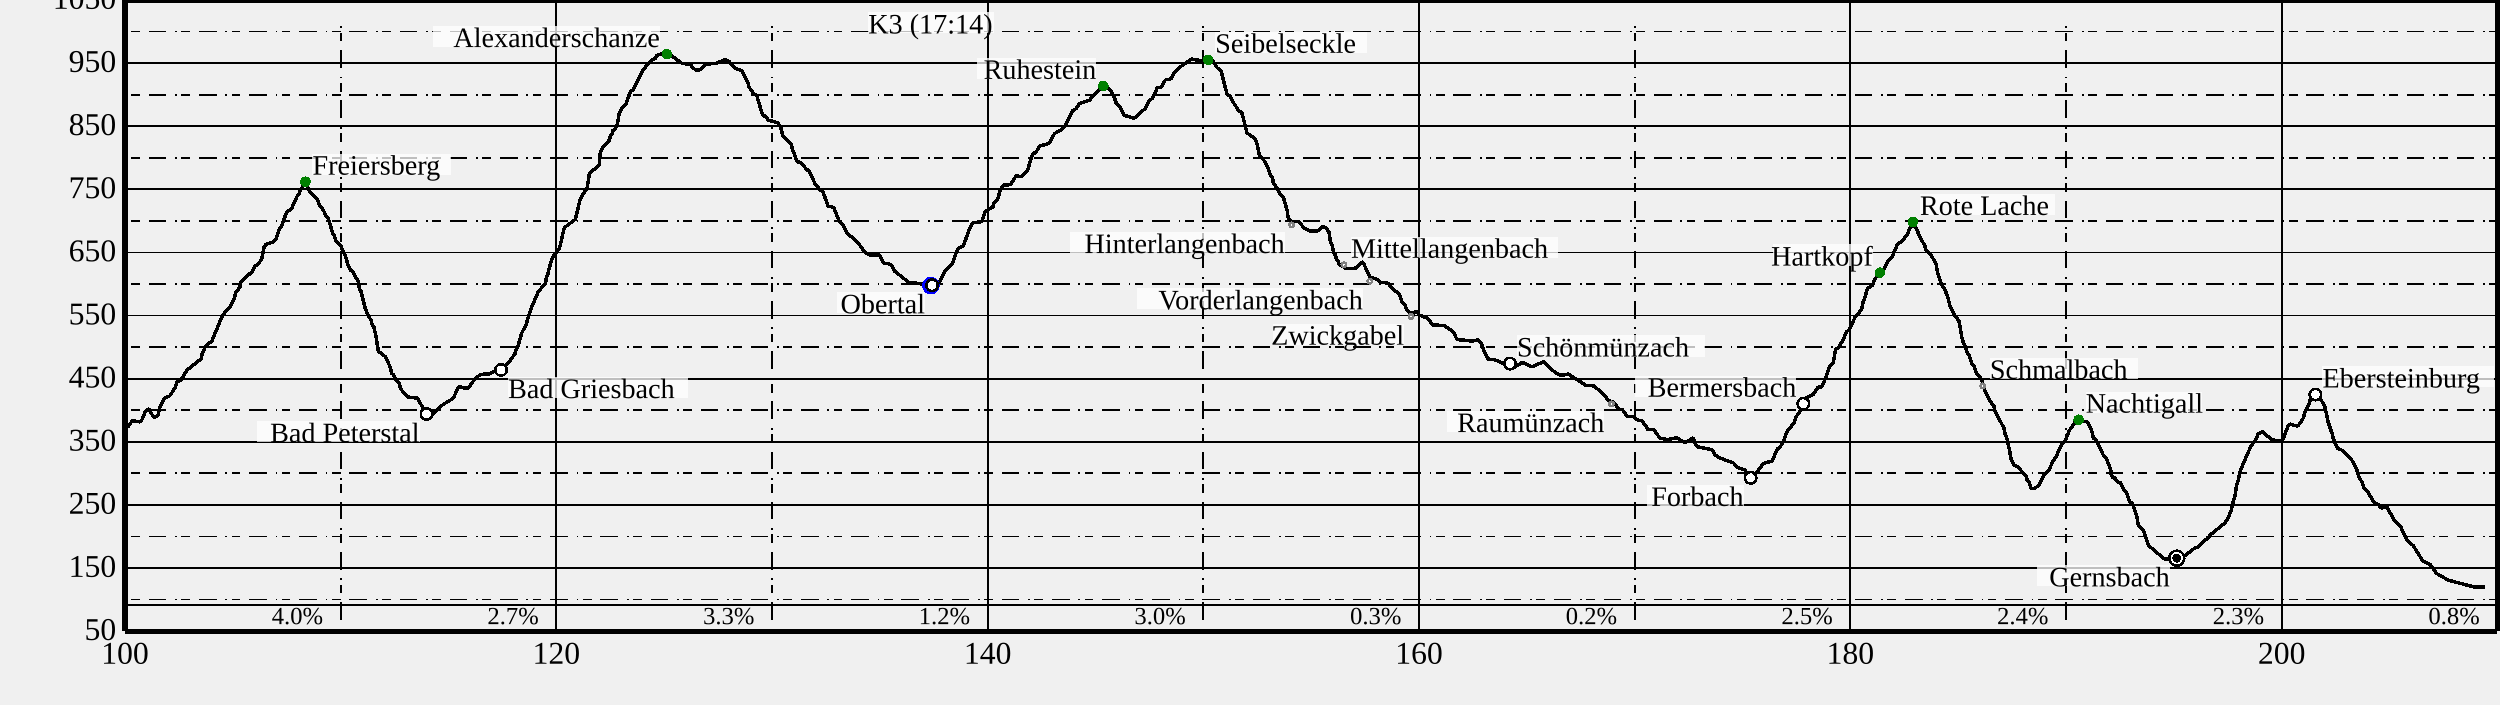
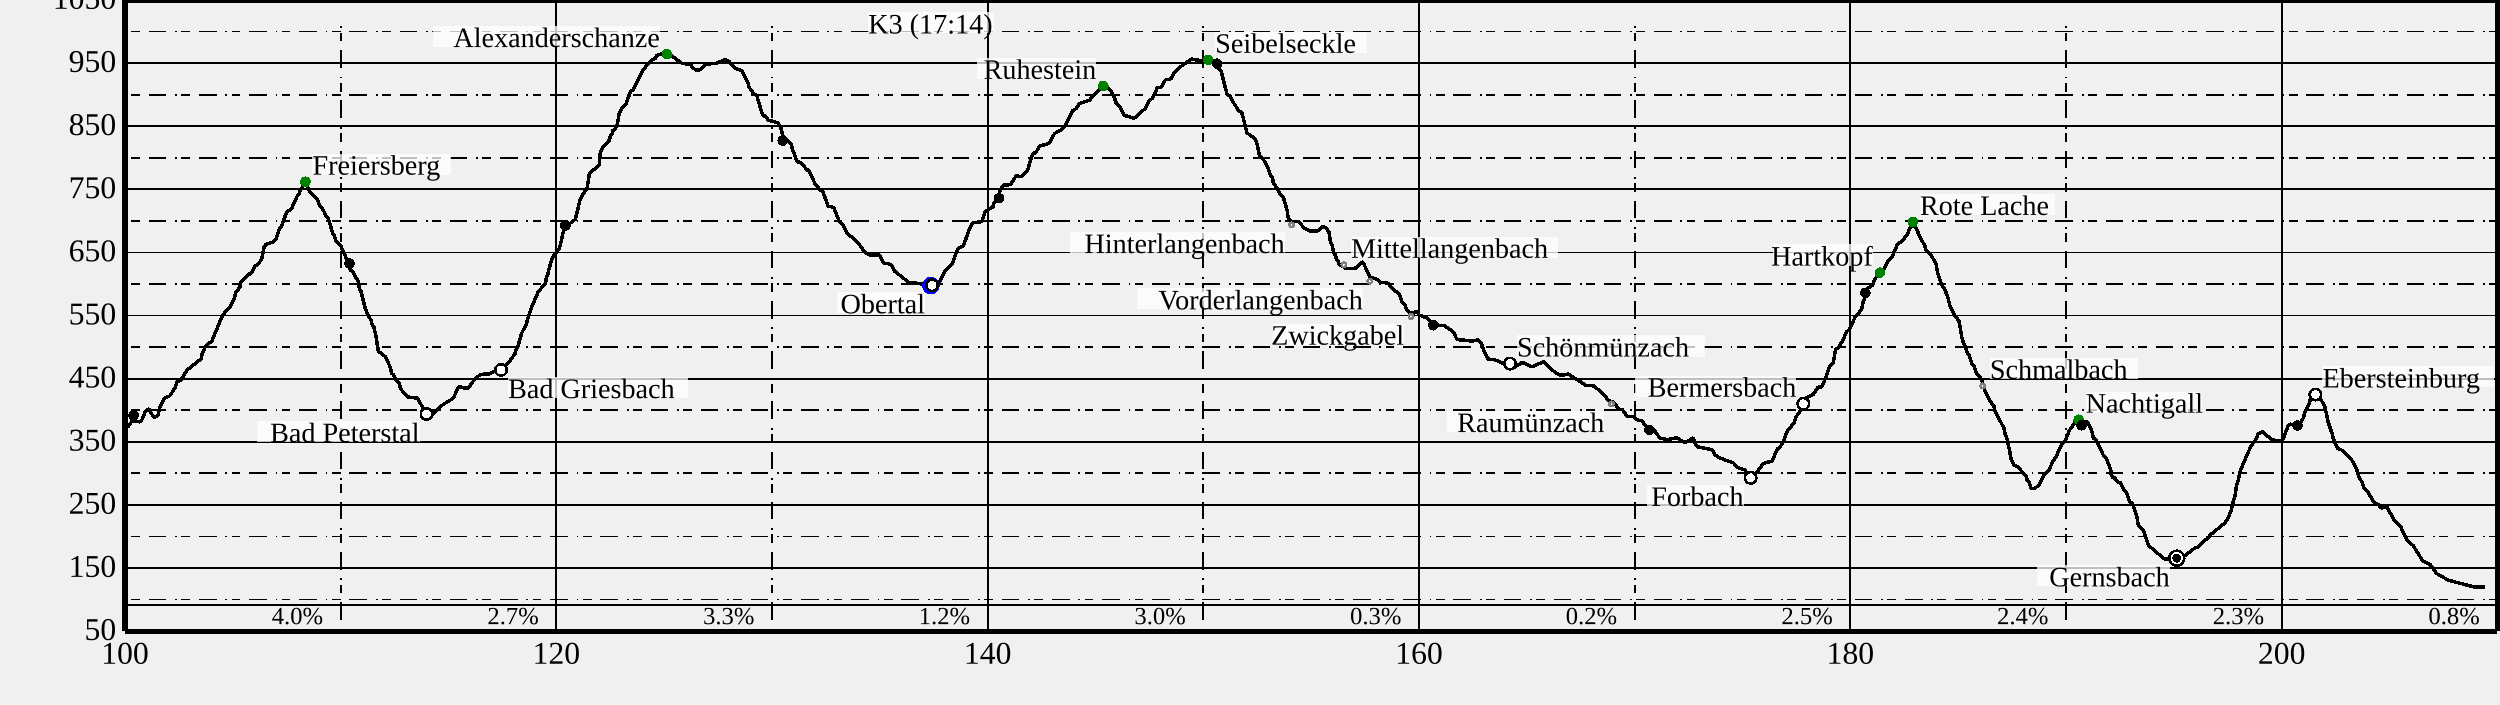
<svg xmlns="http://www.w3.org/2000/svg" height="400" width="1420">
  <g font-size="18" id="world" shape-rendering="crispEdges">
    <g id="BG" />
    <g id="SB" transform="translate(71 360)">
      <text text-anchor="middle" x="0" y="17">
100
</text>
      <text text-anchor="middle" x="245" y="17">
120
</text>
      <text text-anchor="middle" x="490" y="17">
140
</text>
      <text text-anchor="middle" x="735" y="17">
160
</text>
      <text text-anchor="middle" x="980" y="17">
180
</text>
      <text text-anchor="middle" x="1225" y="17">
200
</text>
    </g>
    <g id="SD" transform="translate(71 0)">
      <path d="M0,0 L1347.5,0" stroke="black" stroke-width="3" />
      <path d="M0,0 L0,358.5" stroke="black" stroke-width="3" />
      <path d="M0,358.5 L1347.5,358.5" stroke="black" stroke-width="3" />
      <path d="M1347.5,0 L1347.5,358.5" stroke="black" stroke-width="3" />
      <path d="M0,343.5 L1347.5,343.5" stroke="black" stroke-width="1" />
      <path d="M0,0 L0,358.5" stroke="black" stroke-width="1" />
      <path d="M245,0 L245,358.5" stroke="black" stroke-width="1" />
      <path d="M490,0 L490,358.5" stroke="black" stroke-width="1" />
      <path d="M735,0 L735,358.5" stroke="black" stroke-width="1" />
      <path d="M980,0 L980,358.5" stroke="black" stroke-width="1" />
      <path d="M1225,0 L1225,358.5" stroke="black" stroke-width="1" />
      <path d="M122.5,15 L122.5,358.5" stroke="black" stroke-dasharray="1.0,2.5,5.0,5.0,10.0,5.0" />
      <path d="M367.5,15 L367.5,358.5" stroke="black" stroke-dasharray="1.0,2.5,5.0,5.0,10.0,5.0" />
      <path d="M612.5,15 L612.5,358.5" stroke="black" stroke-dasharray="1.0,2.5,5.0,5.0,10.0,5.0" />
      <path d="M857.5,15 L857.5,358.5" stroke="black" stroke-dasharray="1.0,2.5,5.0,5.0,10.0,5.0" />
      <path d="M1102.5,15 L1102.5,358.5" stroke="black" stroke-dasharray="1.0,2.5,5.0,5.0,10.0,5.0" />
      <path d="M1347.5,15 L1347.5,358.5" stroke="black" stroke-dasharray="1.0,2.5,5.0,5.0,10.0,5.0" />
      <path d="M0,358.5 L1347.5,358.5" stroke="black" stroke-width="1" />
      <path d="M0,322.65 L1347.5,322.65" stroke="black" stroke-width="1" />
      <path d="M0,286.8 L1347.5,286.8" stroke="black" stroke-width="1" />
      <path d="M0,250.95 L1347.5,250.95" stroke="black" stroke-width="1" />
      <path d="M0,215.1 L1347.5,215.1" stroke="black" stroke-width="1" />
      <path d="M0,179.25 L1347.5,179.25" stroke="black" stroke-width="1" />
      <path d="M0,143.4 L1347.5,143.4" stroke="black" stroke-width="1" />
      <path d="M0,107.55 L1347.5,107.55" stroke="black" stroke-width="1" />
      <path d="M0,71.7 L1347.5,71.7" stroke="black" stroke-width="1" />
      <path d="M0,35.85 L1347.5,35.85" stroke="black" stroke-width="1" />
      <path d="M0,0 L1347.5,0" stroke="black" stroke-width="1" />
      <path d="M0,340.575 L1347.5,340.575" stroke="black" stroke-dasharray="1.0,2.5,5.0,5.0,10.0,5.0" />
      <path d="M0,304.725 L1347.5,304.725" stroke="black" stroke-dasharray="1.0,2.5,5.0,5.0,10.0,5.0" />
      <path d="M0,268.875 L1347.5,268.875" stroke="black" stroke-dasharray="1.0,2.5,5.0,5.0,10.0,5.0" />
      <path d="M0,233.025 L1347.5,233.025" stroke="black" stroke-dasharray="1.0,2.5,5.0,5.0,10.0,5.0" />
      <path d="M0,197.175 L1347.5,197.175" stroke="black" stroke-dasharray="1.0,2.5,5.0,5.0,10.0,5.0" />
      <path d="M0,161.325 L1347.5,161.325" stroke="black" stroke-dasharray="1.0,2.5,5.0,5.0,10.0,5.0" />
      <path d="M0,125.475 L1347.5,125.475" stroke="black" stroke-dasharray="1.0,2.5,5.0,5.0,10.0,5.0" />
      <path d="M0,89.625 L1347.5,89.625" stroke="black" stroke-dasharray="1.0,2.5,5.0,5.0,10.0,5.0" />
      <path d="M0,53.775 L1347.5,53.775" stroke="black" stroke-dasharray="1.0,2.5,5.0,5.0,10.0,5.0" />
      <path d="M0,17.925 L1347.5,17.925" stroke="black" stroke-dasharray="1.0,2.5,5.0,5.0,10.0,5.0" />
      <path d="M0,-17.925 L1347.5,-17.925" stroke="black" stroke-dasharray="1.0,2.5,5.0,5.0,10.0,5.0" />
      <text font-size="14" text-anchor="end" x="112.5" y="354.5">
4.0%
</text>
      <text font-size="14" text-anchor="end" x="235" y="354.5">
2.7%
</text>
      <text font-size="14" text-anchor="end" x="357.5" y="354.5">
3.3%
</text>
      <text font-size="14" text-anchor="end" x="480" y="354.5">
1.2%
</text>
      <text font-size="14" text-anchor="end" x="602.5" y="354.5">
3.0%
</text>
      <text font-size="14" text-anchor="end" x="725" y="354.5">
0.3%
</text>
      <text font-size="14" text-anchor="end" x="847.5" y="354.5">
0.2%
</text>
      <text font-size="14" text-anchor="end" x="970" y="354.5">
2.5%
</text>
      <text font-size="14" text-anchor="end" x="1092.5" y="354.5">
2.4%
</text>
      <text font-size="14" text-anchor="end" x="1215" y="354.5">
2.3%
</text>
      <text font-size="14" text-anchor="end" x="1337.5" y="354.5">
0.8%
</text>
      <path d="M1.6,242.7 L4.1,239.0 L8.7,239.6 L9.4,238.9 L11.3,234.3 L13.1,232.5 L13.6,232.4 L16.2,236.9 L18.0,236.6 L19.0,235.3 L19.3,232.6 L22.3,226.2 L25.4,224.9 L28.7,219.8 L29.3,217.2 L31.7,216.0 L35.2,210.2 L43.2,203.8 L43.8,201.0 L45.8,196.6 L49.4,193.6 L54.6,180.9 L57.2,176.6 L60.0,173.8 L62.0,169.6 L63.0,166.1 L65.2,163.2 L65.9,159.9 L70.2,155.7 L71.5,155.5 L74.0,150.7 L75.0,150.7 L77.6,147.3 L78.9,140.6 L80.1,138.8 L84.4,137.4 L85.9,135.5 L87.4,130.7 L89.1,128.1 L91.7,120.6 L94.6,118.5 L98.1,110.7 L98.6,110.7 L99.6,108.0 L101.8,104.8 L102.8,104.9 L105.7,109.9 L109.6,113.8 L110.4,116.3 L112.8,119.6 L114.3,123.1 L115.4,123.7 L118.2,133.4 L118.6,133.4 L119.7,136.5 L122.4,139.3 L125.7,146.7 L126.3,149.6 L128.2,153.7 L129.2,154.0 L132.6,160.2 L133.0,163.2 L133.6,165.1 L133.9,165.1 L136.6,175.8 L136.9,175.8 L137.5,177.8 L139.9,182.3 L140.4,184.6 L141.3,185.6 L142.6,191.2 L144.0,200.3 L144.8,200.0 L148.0,202.7 L150.7,208.7 L151.5,212.1 L152.5,212.9 L153.8,215.9 L155.7,217.7 L156.6,220.9 L159.3,224.3 L160.8,225.5 L166.0,226.1 L171.3,235.1 L174.1,235.9 L180.7,229.7 L186.4,226.3 L189.5,219.6 L194.7,220.8 L199.0,214.8 L202.2,212.6 L206.4,212.5 L214.2,208.8 L218.1,205.8 L221.5,200.9 L222.1,198.6 L223.1,196.9 L225.3,189.2 L227.7,184.6 L230.8,174.9 L234.7,165.8 L238.8,160.8 L239.5,157.1 L240.1,156.0 L240.8,152.8 L242.8,146.1 L246.5,141.6 L247.1,139.9 L249.2,130.4 L249.8,129.1 L255.8,124.6 L258.6,112.9 L261.9,107.6 L262.4,107.6 L263.8,98.3 L269.3,94.0 L269.9,87.1 L271.2,83.8 L274.7,80.5 L275.9,76.8 L276.7,75.9 L277.2,73.8 L278.1,73.8 L279.6,70.9 L280.7,64.5 L282.2,61.7 L284.4,59.3 L287.3,51.5 L288.3,51.5 L294.4,39.4 L295.1,39.4 L295.9,37.4 L298.9,34.4 L301.4,33.1 L301.8,31.6 L306.0,30.1 L309.5,31.0 L316.5,36.1 L321.4,36.4 L322.2,38.2 L324.1,39.7 L326.3,39.8 L330.2,36.4 L335.6,36.0 L340.6,33.9 L342.9,34.7 L346.4,38.7 L350.3,40.2 L354.0,47.5 L354.3,49.3 L357.0,53.1 L358.9,54.4 L361.6,63.7 L362.5,65.7 L363.9,66.0 L365.4,68.2 L370.9,69.8 L372.4,72.2 L373.6,77.1 L378.6,82.3 L378.9,84.1 L381.7,91.8 L383.6,92.3 L387.7,96.7 L388.3,96.5 L392.0,104.5 L395.0,108.1 L396.3,108.6 L399.4,117.1 L402.6,117.8 L405.6,125.7 L407.5,127.4 L410.1,132.4 L416.1,137.5 L420.1,143.1 L423.2,145.0 L428.5,144.8 L431.1,149.6 L433.6,149.6 L435.5,151.0 L437.1,154.0 L445.1,160.3 L457.8,162.0 L462.8,159.7 L465.7,154.2 L469.9,149.8 L472.4,142.7 L473.5,141.0 L476.2,139.6 L480.0,129.1 L481.4,126.6 L486.7,125.9 L488.5,120.4 L492.6,117.5 L493.0,118.1 L493.5,115.6 L495.9,112.7 L496.9,108.6 L498.9,105.0 L503.0,104.9 L506.1,99.9 L508.9,100.3 L511.9,97.6 L512.8,96.2 L514.9,89.2 L516.2,86.8 L517.2,86.8 L519.7,82.8 L524.0,81.8 L525.5,80.4 L528.0,75.8 L531.4,74.0 L534.3,70.9 L538.3,62.8 L540.4,61.6 L541.9,58.9 L547.7,57.0 L553.8,50.4 L556.5,49.5 L559.7,51.0 L561.9,55.2 L563.0,58.6 L564.9,60.4 L567.5,65.5 L573.2,67.2 L579.5,61.6 L581.4,57.6 L583.7,55.7 L586.3,49.9 L588.5,49.5 L591.0,45.3 L594.0,44.9 L595.8,41.7 L599.2,38.1 L605.9,33.5 L611.6,34.6 L614.1,33.5 L618.1,34.7 L620.3,38.4 L622.6,40.5 L626.0,53.7 L627.9,54.8 L628.9,57.2 L632.4,62.6 L634.4,64.1 L637.3,75.5 L641.9,78.7 L643.0,81.6 L644.4,88.4 L646.7,90.7 L648.9,94.6 L650.9,100.2 L651.7,100.6 L652.3,104.2 L654.3,106.6 L656.0,110.3 L658.1,112.5 L660.2,119.9 L660.6,123.6 L662.7,125.7 L666.7,125.7 L669.5,129.3 L673.7,131.4 L677.6,131.1 L680.3,128.6 L682.2,129.4 L683.9,131.8 L684.6,137.1 L685.6,139.1 L686.5,143.7 L687.0,143.7 L688.3,147.6 L689.0,148.2 L689.7,150.3 L693.4,152.4 L697.3,152.6 L699.4,152.1 L702.5,148.8 L703.3,149.2 L707.1,157.3 L711.0,158.5 L713.0,160.4 L717.2,160.7 L720.6,164.7 L723.2,166.3 L723.9,167.4 L725.4,171.6 L726.7,172.6 L728.1,176.0 L729.4,177.4 L731.8,178.1 L733.8,176.5 L734.9,178.8 L740.0,180.9 L742.8,184.5 L749.4,185.0 L754.5,188.5 L756.3,192.3 L757.3,192.9 L765.3,193.7 L768.7,193.0 L770.6,195.5 L771.9,199.6 L774.2,203.9 L778.3,204.4 L788.3,209.1 L793.7,205.8 L799.2,208.3 L805.7,205.5 L812.9,212.1 L815.8,213.3 L819.8,212.5 L829.7,218.8 L834.4,219.2 L840.9,224.9 L842.2,227.3 L845.3,228.4 L848.8,232.5 L850.4,232.5 L853.4,236.7 L856.8,236.5 L859.3,238.7 L861.9,239.0 L862.7,241.0 L864.4,242.6 L864.8,244.0 L868.3,243.9 L871.8,248.8 L876.0,249.7 L881.4,248.7 L886.2,251.5 L890.6,248.6 L892.2,252.9 L893.2,253.8 L901.7,255.5 L902.9,258.1 L905.5,260.0 L913.7,263.0 L915.6,265.5 L920.0,266.8 L921.5,269.5 L923.2,270.1 L926.3,269.0 L930.7,263.2 L935.6,261.8 L938.6,254.8 L939.8,254.3 L941.6,251.6 L944.2,244.8 L948.0,240.3 L949.2,236.6 L950.8,234.7 L954.3,226.4 L958.8,224.1 L961.7,219.8 L963.4,220.0 L965.0,217.2 L968.2,208.1 L970.3,206.1 L971.2,200.5 L971.9,198.2 L973.4,197.5 L974.7,194.8 L975.1,194.8 L977.7,188.6 L979.4,187.1 L982.9,179.7 L984.5,178.5 L986.5,175.1 L987.2,171.5 L988.3,168.8 L989.7,163.9 L992.7,162.0 L993.5,159.2 L996.1,155.3 L998.5,154.2 L1001.6,147.8 L1004.0,145.8 L1004.7,143.3 L1006.8,138.7 L1010.4,136.2 L1010.9,134.6 L1012.4,133.1 L1013.5,130.2 L1015.5,127.9 L1017.5,129.4 L1018.9,133.4 L1022.3,139.6 L1022.9,142.1 L1026.1,145.3 L1028.8,150.3 L1029.5,154.9 L1031.6,161.2 L1034.1,165.1 L1034.4,166.6 L1035.2,168.1 L1036.6,173.7 L1039.5,179.6 L1041.7,182.2 L1043.4,192.0 L1044.2,194.7 L1045.3,196.6 L1046.1,199.7 L1047.6,202.2 L1049.1,207.0 L1050.2,208.0 L1051.9,212.7 L1053.5,214.0 L1054.9,216.5 L1056.3,221.5 L1059.2,227.6 L1061.6,230.7 L1061.9,233.0 L1067.3,243.3 L1068.0,247.1 L1068.7,248.2 L1070.4,255.7 L1071.3,261.0 L1073.0,264.1 L1075.0,265.0 L1080.0,270.8 L1080.5,272.9 L1081.3,273.3 L1082.6,277.1 L1084.1,277.7 L1087.0,275.8 L1090.4,269.1 L1092.7,267.2 L1095.0,262.1 L1097.4,258.7 L1098.0,256.6 L1100.2,252.3 L1102.1,250.2 L1104.2,244.8 L1107.8,239.6 L1114.5,239.4 L1117.0,244.2 L1118.0,248.8 L1119.7,249.9 L1123.8,258.8 L1125.4,260.2 L1127.9,267.1 L1128.1,269.3 L1129.2,271.4 L1130.1,270.8 L1130.3,271.9 L1131.8,273.8 L1133.5,274.2 L1135.2,278.2 L1137.1,280.2 L1138.6,285.2 L1140.3,285.9 L1142.7,293.5 L1143.6,298.5 L1146.6,301.7 L1149.3,309.8 L1158.4,317.5 L1163.6,317.5 L1169.6,315.9 L1175.9,311.1 L1177.5,310.8 L1180.9,307.0 L1183.3,305.7 L1184.2,304.0 L1192.7,297.1 L1194.4,294.7 L1196.4,289.5 L1197.6,284.5 L1198.3,282.7 L1199.4,275.5 L1199.9,274.5 L1201.2,268.4 L1202.9,263.9 L1207.3,253.9 L1210.7,249.0 L1211.5,246.6 L1214.0,245.2 L1219.3,249.7 L1224.9,250.9 L1225.4,249.4 L1226.0,249.4 L1226.3,247.8 L1228.5,242.2 L1229.8,240.9 L1234.0,242.1 L1235.2,240.7 L1237.3,237.4 L1238.5,233.2 L1240.9,228.6 L1241.2,226.7 L1244.2,224.6 L1247.2,226.7 L1249.6,231.3 L1251.4,239.7 L1253.6,246.3 L1253.8,246.3 L1254.3,249.2 L1256.6,254.5 L1259.4,255.8 L1264.8,261.3 L1267.5,266.3 L1269.1,271.5 L1270.6,273.8 L1271.7,277.1 L1273.6,278.9 L1277.5,285.4 L1279.8,286.5 L1281.3,288.5 L1284.8,288.1 L1289.2,295.9 L1292.5,299.0 L1296.0,306.6 L1299.7,309.9 L1305.2,318.7 L1309.4,320.7 L1312.9,325.7 L1319.8,329.6 L1334.3,333.4 L1340.4,333.5" fill="transparent" id="track" stroke="black" stroke-linejoin="miter" stroke-miterlimit="1" stroke-width="2" />
      <g>
        <g>
-           <circle cx="457.75" cy="162.221" fill="Blue" id="0/wp" r="5" />
+           <circle cx="457.75" cy="162.221" fill="Blue" id="11/wp" r="5" />
        </g>
        <g transform="translate(457.7502 162.2213)">
          <rect fill="white" fill-opacity="0.75" height="12" id="label-bg" width="71.221" x="-35.611" y="-155.221" />
-           <text font-size="16.0" id="0/wp/text" text-anchor="start" x="-35.611" y="-143.221">
+           <text font-size="16.0" id="11/wp/text" text-anchor="start" x="-35.611" y="-143.221">
K3 (17:14)
</text>
        </g>
        <g>
-           <circle cx="457.75" cy="162.221" fill="Blue" id="1/wp" r="5" />
-         </g>
-         <g>
-           <circle cx="307.776" cy="30.723" fill="Green" id="3/wp" r="3" />
+           <circle cx="457.75" cy="162.221" fill="Blue" id="12/wp" r="5" />
+         </g>
+         <g>
+           <circle cx="307.776" cy="30.723" fill="Green" id="14/wp" r="3" />
        </g>
        <g transform="translate(307.776 30.72345)">
          <rect fill="white" fill-opacity="0.75" height="12" id="label-bg" width="129.011" x="-133.011" y="-16" />
-           <text font-size="16.0" id="3/wp/text" text-anchor="end" x="-4.000" y="-4.000">
+           <text font-size="16.0" id="14/wp/text" text-anchor="end" x="-4.000" y="-4.000">
Alexanderschanze
</text>
        </g>
        <g>
-           <circle cx="615.22" cy="33.986" fill="Green" id="4/wp" r="3" />
+           <circle cx="615.22" cy="33.986" fill="Green" id="15/wp" r="3" />
        </g>
        <g transform="translate(615.2201 33.9858)">
          <rect fill="white" fill-opacity="0.75" height="12" id="label-bg" width="86.284" x="4" y="-16" />
-           <text font-size="16.0" id="4/wp/text" text-anchor="start" x="4.000" y="-4.000">
+           <text font-size="16.0" id="15/wp/text" text-anchor="start" x="4.000" y="-4.000">
Seibelseckle
</text>
        </g>
        <g>
-           <circle cx="1165.384" cy="317.057" fill="Black" id="5/wp" r="5" />
-           <circle cx="1165.384" cy="317.057" fill="white" id="5/wp-little-white" r="3.5" />
-           <circle cx="1165.384" cy="317.057" fill="black" id="5/wp-little-white" r="2.5" />
+           <circle cx="1165.384" cy="317.057" fill="Black" id="16/wp" r="5" />
+           <circle cx="1165.384" cy="317.057" fill="white" id="16/wp-little-white" r="3.5" />
+           <circle cx="1165.384" cy="317.057" fill="black" id="16/wp-little-white" r="2.5" />
        </g>
        <g transform="translate(1165.384 317.0574)">
          <rect fill="white" fill-opacity="0.75" height="12" id="label-bg" width="75.579" x="-79.579" y="4" />
-           <text font-size="16.0" id="5/wp/text" text-anchor="end" x="-4.000" y="16.000">
+           <text font-size="16.0" id="16/wp/text" text-anchor="end" x="-4.000" y="16.000">
Gernsbach
</text>
        </g>
        <g>
-           <circle cx="555.669" cy="48.792" fill="Green" id="6/wp" r="3" />
+           <circle cx="555.669" cy="48.792" fill="Green" id="17/wp" r="3" />
        </g>
        <g transform="translate(555.669 48.79185)">
          <rect fill="white" fill-opacity="0.75" height="12" id="label-bg" width="67.905" x="-71.905" y="-16" />
-           <text font-size="16.0" id="6/wp/text" text-anchor="end" x="-4.000" y="-4.000">
+           <text font-size="16.0" id="17/wp/text" text-anchor="end" x="-4.000" y="-4.000">
Ruhestein
</text>
        </g>
        <g>
-           <circle cx="102.479" cy="103.212" fill="Green" id="7/wp" r="3" />
+           <circle cx="102.479" cy="103.212" fill="Green" id="18/wp" r="3" />
        </g>
        <g transform="translate(102.4785 103.2122)">
          <rect fill="white" fill-opacity="0.75" height="12" id="label-bg" width="78.611" x="4" y="-16" />
-           <text font-size="16.0" id="7/wp/text" text-anchor="start" x="4.000" y="-4.000">
+           <text font-size="16.0" id="18/wp/text" text-anchor="start" x="4.000" y="-4.000">
Freiersberg
</text>
        </g>
        <g>
-           <circle cx="1015.518" cy="126.084" fill="Green" id="8/wp" r="3" />
+           <circle cx="1015.518" cy="126.084" fill="Green" id="19/wp" r="3" />
        </g>
        <g transform="translate(1015.518 126.0845)">
          <rect fill="white" fill-opacity="0.75" height="12" id="label-bg" width="76.905" x="4" y="-16" />
-           <text font-size="16.0" id="8/wp/text" text-anchor="start" x="4.000" y="-4.000">
+           <text font-size="16.0" id="19/wp/text" text-anchor="start" x="4.000" y="-4.000">
Rote Lache
</text>
        </g>
        <g>
-           <circle cx="996.739" cy="154.872" fill="Green" id="9/wp" r="3" />
+           <circle cx="996.739" cy="154.872" fill="Green" id="20/wp" r="3" />
        </g>
        <g transform="translate(996.7391 154.872)">
          <rect fill="white" fill-opacity="0.75" height="12" id="label-bg" width="56.821" x="-60.821" y="-16" />
-           <text font-size="16.0" id="9/wp/text" text-anchor="end" x="-4.000" y="-4.000">
+           <text font-size="16.0" id="20/wp/text" text-anchor="end" x="-4.000" y="-4.000">
Hartkopf
</text>
        </g>
        <g>
-           <circle cx="1109.678" cy="238.403" fill="Green" id="10/wp" r="3" />
+           <circle cx="1109.678" cy="238.403" fill="Green" id="21/wp" r="3" />
        </g>
        <g transform="translate(1109.678 238.4025)">
          <rect fill="white" fill-opacity="0.75" height="12" id="label-bg" width="65.916" x="4" y="-16" />
-           <text font-size="16.0" id="10/wp/text" text-anchor="start" x="4.000" y="-4.000">
+           <text font-size="16.0" id="21/wp/text" text-anchor="start" x="4.000" y="-4.000">
Nachtigall
</text>
        </g>
        <g>
-           <circle cx="923.326" cy="271.385" fill="Black" id="11/wp" r="4" />
-           <circle cx="923.326" cy="271.385" fill="white" id="11/wp-little-white" r="2.5" />
+           <circle cx="923.326" cy="271.385" fill="Black" id="22/wp" r="4" />
+           <circle cx="923.326" cy="271.385" fill="white" id="22/wp-little-white" r="2.5" />
        </g>
        <g transform="translate(923.3256 271.3845)">
          <rect fill="white" fill-opacity="0.75" height="12" id="label-bg" width="54.737" x="-58.737" y="4" />
-           <text font-size="16.0" id="11/wp/text" text-anchor="end" x="-4.000" y="16.000">
+           <text font-size="16.0" id="22/wp/text" text-anchor="end" x="-4.000" y="16.000">
Forbach
</text>
        </g>
        <g>
-           <circle cx="171.279" cy="235.176" fill="Black" id="12/wp" r="4" />
-           <circle cx="171.279" cy="235.176" fill="white" id="12/wp-little-white" r="2.5" />
+           <circle cx="171.279" cy="235.176" fill="Black" id="23/wp" r="4" />
+           <circle cx="171.279" cy="235.176" fill="white" id="23/wp-little-white" r="2.5" />
        </g>
        <g transform="translate(171.2791 235.176)">
          <rect fill="white" fill-opacity="0.75" height="12" id="label-bg" width="92.442" x="-96.442" y="4" />
-           <text font-size="16.0" id="12/wp/text" text-anchor="end" x="-4.000" y="16.000">
+           <text font-size="16.0" id="23/wp/text" text-anchor="end" x="-4.000" y="16.000">
Bad Peterstal
</text>
        </g>
        <g>
-           <circle cx="213.57" cy="210.117" fill="Black" id="13/wp" r="4" />
-           <circle cx="213.57" cy="210.117" fill="white" id="13/wp-little-white" r="2.5" />
+           <circle cx="213.57" cy="210.117" fill="Black" id="24/wp" r="4" />
+           <circle cx="213.57" cy="210.117" fill="white" id="24/wp-little-white" r="2.5" />
        </g>
        <g transform="translate(213.5701 210.1169)">
          <rect fill="white" fill-opacity="0.75" height="12" id="label-bg" width="102.2" x="4" y="4" />
-           <text font-size="16.0" id="13/wp/text" text-anchor="start" x="4.000" y="16.000">
+           <text font-size="16.0" id="24/wp/text" text-anchor="start" x="4.000" y="16.000">
Bad Griesbach
</text>
        </g>
        <g>
-           <circle cx="458.396" cy="161.97" fill="Black" id="15/wp" r="4" />
-           <circle cx="458.396" cy="161.97" fill="white" id="15/wp-little-white" r="2.5" />
+           <circle cx="458.396" cy="161.97" fill="Black" id="26/wp" r="4" />
+           <circle cx="458.396" cy="161.97" fill="white" id="26/wp-little-white" r="2.5" />
        </g>
        <g transform="translate(458.3956 161.9703)">
          <rect fill="white" fill-opacity="0.75" height="12" id="label-bg" width="49.716" x="-53.716" y="4" />
-           <text font-size="16.0" id="15/wp/text" text-anchor="end" x="-4.000" y="16.000">
+           <text font-size="16.0" id="26/wp/text" text-anchor="end" x="-4.000" y="16.000">
Obertal
</text>
        </g>
        <g>
-           <circle cx="953.288" cy="229.332" fill="Black" id="16/wp" r="4" />
-           <circle cx="953.288" cy="229.332" fill="white" id="16/wp-little-white" r="2.5" />
+           <circle cx="953.288" cy="229.332" fill="Black" id="27/wp" r="4" />
+           <circle cx="953.288" cy="229.332" fill="white" id="27/wp-little-white" r="2.5" />
        </g>
        <g transform="translate(953.2882 229.3325)">
          <rect fill="white" fill-opacity="0.75" height="12" id="label-bg" width="91.874" x="-95.874" y="-16" />
-           <text font-size="16.0" id="16/wp/text" text-anchor="end" x="-4.000" y="-4.000">
+           <text font-size="16.0" id="27/wp/text" text-anchor="end" x="-4.000" y="-4.000">
Bermersbach
</text>
        </g>
        <g>
-           <circle cx="1244.166" cy="224.098" fill="Black" id="17/wp" r="4" />
-           <circle cx="1244.166" cy="224.098" fill="white" id="17/wp-little-white" r="2.5" />
+           <circle cx="1244.166" cy="224.098" fill="Black" id="28/wp" r="4" />
+           <circle cx="1244.166" cy="224.098" fill="white" id="28/wp-little-white" r="2.5" />
        </g>
        <g transform="translate(1244.166 224.0984)">
          <rect fill="white" fill-opacity="0.75" height="12" id="label-bg" width="97.274" x="4" y="-16" />
-           <text font-size="16.0" id="17/wp/text" text-anchor="start" x="4.000" y="-4.000">
+           <text font-size="16.0" id="28/wp/text" text-anchor="start" x="4.000" y="-4.000">
Ebersteinburg
</text>
        </g>
        <g>
-           <circle cx="786.634" cy="206.496" fill="Black" id="19/wp" r="4" />
-           <circle cx="786.634" cy="206.496" fill="white" id="19/wp-little-white" r="2.5" />
+           <circle cx="786.634" cy="206.496" fill="Black" id="30/wp" r="4" />
+           <circle cx="786.634" cy="206.496" fill="white" id="30/wp-little-white" r="2.5" />
        </g>
        <g transform="translate(786.6341 206.496)">
          <rect fill="white" fill-opacity="0.75" height="12" id="label-bg" width="106.558" x="4" y="-16" />
-           <text font-size="16.0" id="19/wp/text" text-anchor="start" x="4.000" y="-4.000">
+           <text font-size="16.0" id="30/wp/text" text-anchor="start" x="4.000" y="-4.000">
Schönmünzach
</text>
        </g>
        <g>
-           <circle cx="662.689" cy="127.734" fill="Gray" id="23/wp" r="2" />
-           <circle cx="662.689" cy="127.734" fill="white" id="23/wp-little-white" r="0.5" />
+           <circle cx="662.689" cy="127.734" fill="Gray" id="34/wp" r="2" />
+           <circle cx="662.689" cy="127.734" fill="white" id="34/wp-little-white" r="0.5" />
        </g>
        <g transform="translate(662.6893 127.7336)">
          <rect fill="white" fill-opacity="0.75" height="12" id="label-bg" width="122.095" x="-126.095" y="4" />
-           <text font-size="16.0" id="23/wp/text" text-anchor="end" x="-4.000" y="16.000">
+           <text font-size="16.0" id="34/wp/text" text-anchor="end" x="-4.000" y="16.000">
Hinterlangenbach
</text>
        </g>
        <g>
-           <circle cx="692.355" cy="150.427" fill="Gray" id="26/wp" r="2" />
-           <circle cx="692.355" cy="150.427" fill="white" id="26/wp-little-white" r="0.5" />
+           <circle cx="692.355" cy="150.427" fill="Gray" id="37/wp" r="2" />
+           <circle cx="692.355" cy="150.427" fill="white" id="37/wp-little-white" r="0.5" />
        </g>
        <g transform="translate(692.3553 150.4266)">
          <rect fill="white" fill-opacity="0.75" height="12" id="label-bg" width="117.832" x="4" y="-16" />
-           <text font-size="16.0" id="26/wp/text" text-anchor="start" x="4.000" y="-4.000">
+           <text font-size="16.0" id="37/wp/text" text-anchor="start" x="4.000" y="-4.000">
Mittellangenbach
</text>
        </g>
        <g>
-           <circle cx="707.074" cy="159.712" fill="Gray" id="27/wp" r="2" />
-           <circle cx="707.074" cy="159.712" fill="white" id="27/wp-little-white" r="0.5" />
+           <circle cx="707.074" cy="159.712" fill="Gray" id="38/wp" r="2" />
+           <circle cx="707.074" cy="159.712" fill="white" id="38/wp-little-white" r="0.5" />
        </g>
        <g transform="translate(707.0741 159.7118)">
          <rect fill="white" fill-opacity="0.75" height="12" id="label-bg" width="128.537" x="-132.537" y="4" />
-           <text font-size="16.0" id="27/wp/text" text-anchor="end" x="-4.000" y="16.000">
+           <text font-size="16.0" id="38/wp/text" text-anchor="end" x="-4.000" y="16.000">
Vorderlangenbach
</text>
        </g>
        <g>
-           <circle cx="730.535" cy="179.788" fill="Gray" id="28/wp" r="2" />
-           <circle cx="730.535" cy="179.788" fill="white" id="28/wp-little-white" r="0.5" />
+           <circle cx="730.535" cy="179.788" fill="Gray" id="39/wp" r="2" />
+           <circle cx="730.535" cy="179.788" fill="white" id="39/wp-little-white" r="0.5" />
        </g>
        <g transform="translate(730.5355 179.7878)">
          <rect fill="white" fill-opacity="0.75" height="12" id="label-bg" width="74.726" x="-78.726" y="4" />
-           <text font-size="16.0" id="28/wp/text" text-anchor="end" x="-4.000" y="16.000">
+           <text font-size="16.0" id="39/wp/text" text-anchor="end" x="-4.000" y="16.000">
Zwickgabel
</text>
        </g>
        <g>
-           <circle cx="844.223" cy="229.404" fill="Gray" id="29/wp" r="2" />
-           <circle cx="844.223" cy="229.404" fill="white" id="29/wp-little-white" r="0.5" />
+           <circle cx="844.223" cy="229.404" fill="Gray" id="40/wp" r="2" />
+           <circle cx="844.223" cy="229.404" fill="white" id="40/wp-little-white" r="0.5" />
        </g>
        <g transform="translate(844.2231 229.4042)">
          <rect fill="white" fill-opacity="0.75" height="12" id="label-bg" width="89.505" x="-93.505" y="4" />
-           <text font-size="16.0" id="29/wp/text" text-anchor="end" x="-4.000" y="16.000">
+           <text font-size="16.0" id="40/wp/text" text-anchor="end" x="-4.000" y="16.000">
Raumünzach
</text>
        </g>
        <g>
-           <circle cx="1055.236" cy="219.223" fill="Gray" id="30/wp" r="2" />
-           <circle cx="1055.236" cy="219.223" fill="white" id="30/wp-little-white" r="0.5" />
+           <circle cx="1055.236" cy="219.223" fill="Gray" id="41/wp" r="2" />
+           <circle cx="1055.236" cy="219.223" fill="white" id="41/wp-little-white" r="0.5" />
        </g>
        <g transform="translate(1055.236 219.2228)">
          <rect fill="white" fill-opacity="0.75" height="12" id="label-bg" width="84.011" x="4" y="-16" />
-           <text font-size="16.0" id="30/wp/text" text-anchor="start" x="4.000" y="-4.000">
+           <text font-size="16.0" id="41/wp/text" text-anchor="start" x="4.000" y="-4.000">
Schmalbach
</text>
+         </g>
+         <g>
+           <circle cx="127.48" cy="149.71" fill="Black" id="0/wp" r="3" />
+         </g>
+         <g>
+           <circle cx="250.115" cy="128.056" fill="Black" id="1/wp" r="3" />
+         </g>
+         <g>
+           <circle cx="373.597" cy="79.838" fill="Black" id="2/wp" r="3" />
+         </g>
+         <g>
+           <circle cx="496.442" cy="112.569" fill="Black" id="3/wp" r="3" />
+         </g>
+         <g>
+           <circle cx="620.346" cy="36.173" fill="Black" id="4/wp" r="3" />
+         </g>
+         <g>
+           <circle cx="4.882" cy="235.929" fill="Black" id="5/wp" r="3" />
+         </g>
+         <g>
+           <circle cx="743.11" cy="184.735" fill="Black" id="6/wp" r="3" />
+         </g>
+         <g>
+           <circle cx="988.531" cy="166.308" fill="Black" id="7/wp" r="3" />
+         </g>
+         <g>
+           <circle cx="1111.338" cy="241.557" fill="Black" id="8/wp" r="3" />
+         </g>
+         <g>
+           <circle cx="1233.977" cy="241.629" fill="Black" id="9/wp" r="3" />
+         </g>
+         <g>
+           <circle cx="865.893" cy="244.246" fill="Black" id="10/wp" r="3" />
        </g>
      </g>
    </g>
    <g id="SL" transform="translate(0 0)">
      <text text-anchor="end" x="66" y="363.5">
50
</text>
      <text text-anchor="end" x="66" y="327.65">
150
</text>
      <text text-anchor="end" x="66" y="291.8">
250
</text>
      <text text-anchor="end" x="66" y="255.95">
350
</text>
      <text text-anchor="end" x="66" y="220.1">
450
</text>
      <text text-anchor="end" x="66" y="184.25">
550
</text>
      <text text-anchor="end" x="66" y="148.4">
650
</text>
      <text text-anchor="end" x="66" y="112.55">
750
</text>
      <text text-anchor="end" x="66" y="76.7">
850
</text>
      <text text-anchor="end" x="66" y="40.85">
950
</text>
      <text text-anchor="end" x="66" y="5">
1050
</text>
    </g>
  </g>
</svg>
